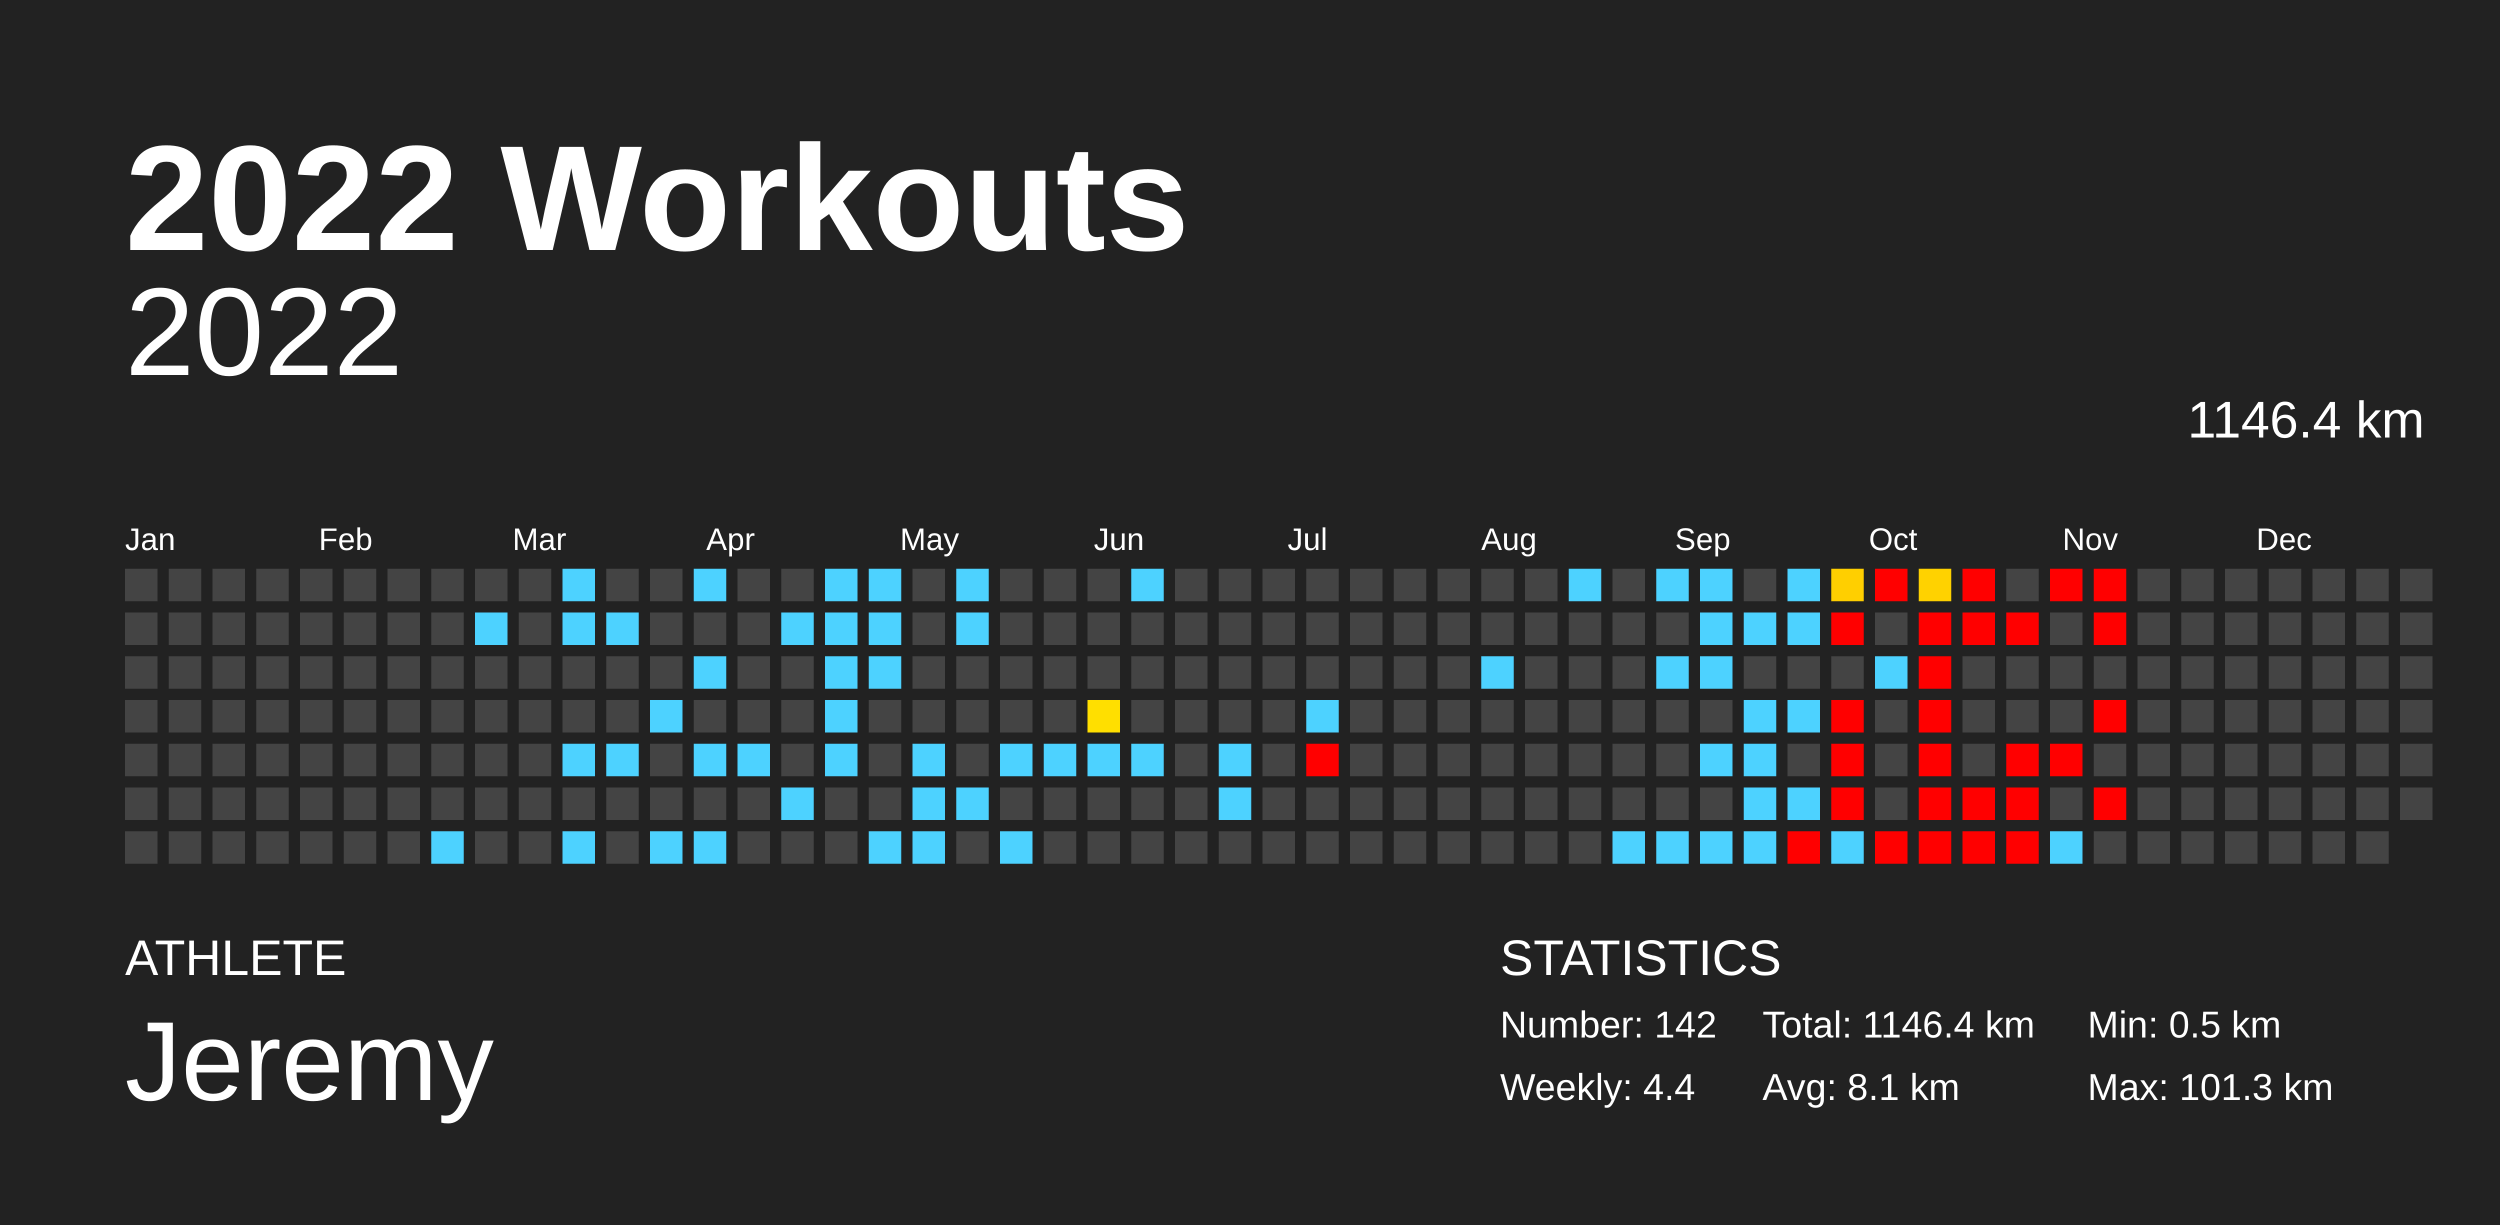
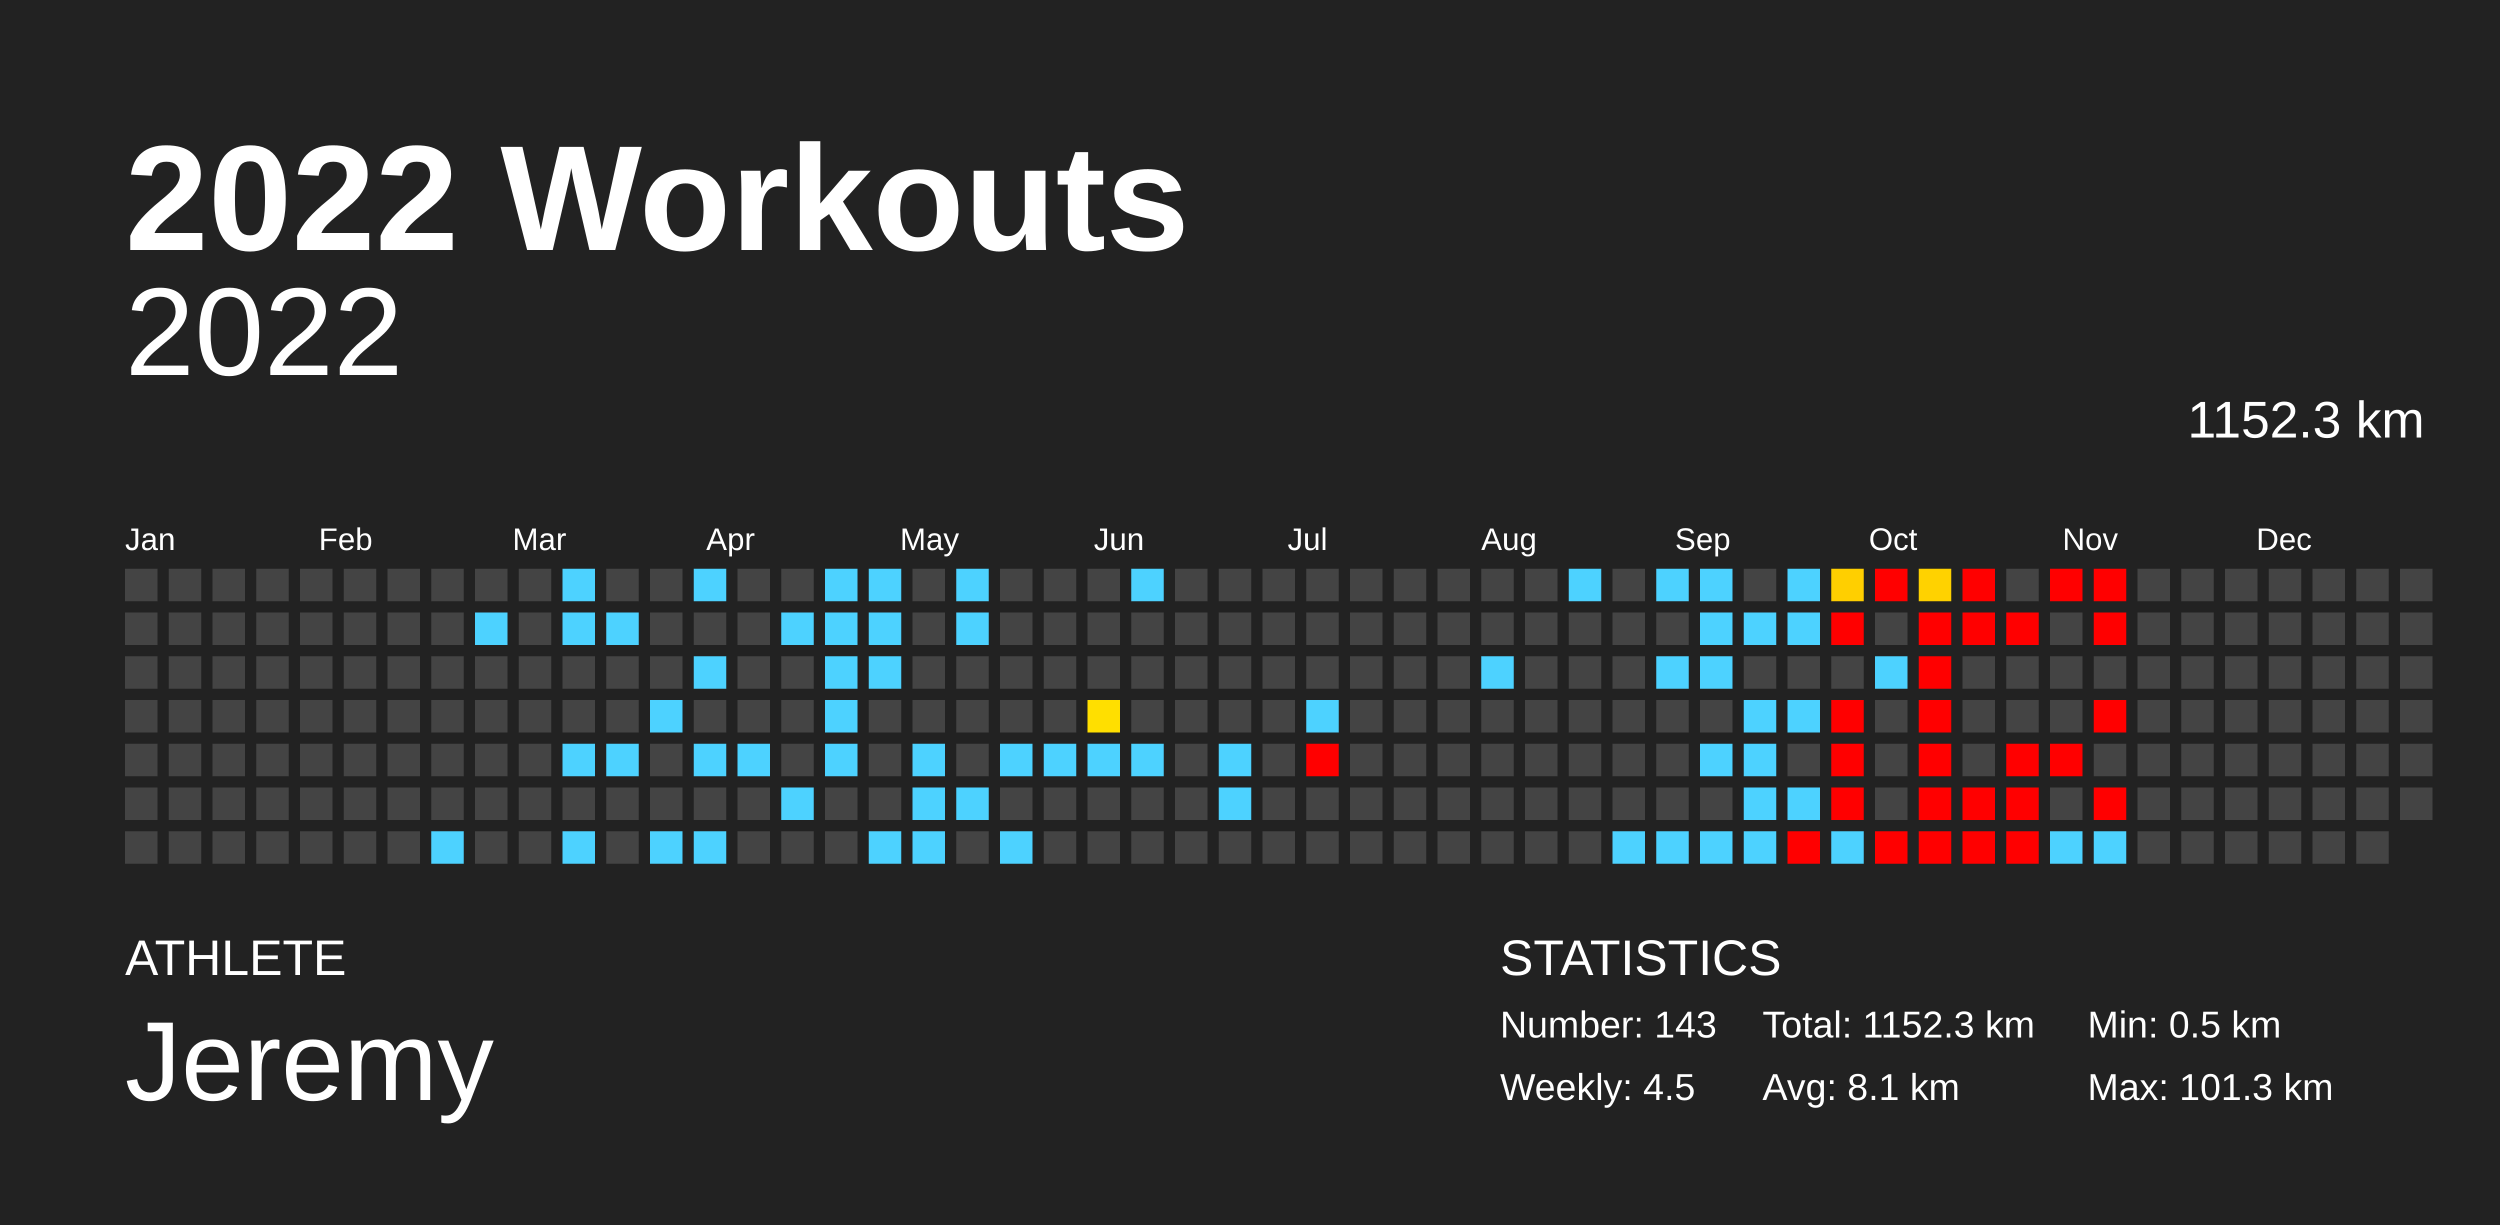
<svg xmlns="http://www.w3.org/2000/svg" baseProfile="full" height="98mm" version="1.1" viewBox="0,0,200,98" width="200mm">
  <defs />
  <rect fill="#222222" height="98" width="200" x="0" y="0" />
  <text fill="#FFFFFF" style="font-size:12px; font-family:Arial; font-weight:bold;" x="10" y="20">2022 Workouts</text>
  <text fill="#FFFFFF" style="font-size:4px; font-family:Arial" x="10" y="78">ATHLETE</text>
  <text fill="#FFFFFF" style="font-size:9px; font-family:Arial" x="10" y="88">Jeremy</text>
  <text fill="#FFFFFF" style="font-size:4px; font-family:Arial" x="120" y="78">STATISTICS</text>
-   <text fill="#FFFFFF" style="font-size:3px; font-family:Arial" x="120" y="83">Number: 142</text>
-   <text fill="#FFFFFF" style="font-size:3px; font-family:Arial" x="120" y="88">Weekly: 4.4</text>
-   <text fill="#FFFFFF" style="font-size:3px; font-family:Arial" x="141" y="83">Total: 1146.4 km</text>
+   <text fill="#FFFFFF" style="font-size:3px; font-family:Arial" x="120" y="83">Number: 143</text>
+   <text fill="#FFFFFF" style="font-size:3px; font-family:Arial" x="120" y="88">Weekly: 4.5</text>
+   <text fill="#FFFFFF" style="font-size:3px; font-family:Arial" x="141" y="83">Total: 1152.3 km</text>
  <text fill="#FFFFFF" style="font-size:3px; font-family:Arial" x="141" y="88">Avg: 8.1 km</text>
  <text fill="#FFFFFF" style="font-size:3px; font-family:Arial" x="167" y="83">Min: 0.5 km</text>
  <text fill="#FFFFFF" style="font-size:3px; font-family:Arial" x="167" y="88">Max: 101.3 km</text>
  <text alignment-baseline="hanging" fill="#FFFFFF" style="font-size:10.0px; font-family:Arial;" x="10" y="30">2022</text>
-   <text alignment-baseline="hanging" fill="#FFFFFF" style="font-size:4.125px; font-family:Arial;" x="175" y="35">1146.4 km</text>
+   <text alignment-baseline="hanging" fill="#FFFFFF" style="font-size:4.125px; font-family:Arial;" x="175" y="35">1152.3 km</text>
  <text fill="#FFFFFF" style="font-size:2.5px; font-family:Arial" x="10.0" y="44">Jan</text>
  <text fill="#FFFFFF" style="font-size:2.5px; font-family:Arial" x="25.5" y="44">Feb</text>
  <text fill="#FFFFFF" style="font-size:2.5px; font-family:Arial" x="41.0" y="44">Mar</text>
  <text fill="#FFFFFF" style="font-size:2.5px; font-family:Arial" x="56.5" y="44">Apr</text>
  <text fill="#FFFFFF" style="font-size:2.5px; font-family:Arial" x="72.0" y="44">May</text>
  <text fill="#FFFFFF" style="font-size:2.5px; font-family:Arial" x="87.5" y="44">Jun</text>
  <text fill="#FFFFFF" style="font-size:2.5px; font-family:Arial" x="103.0" y="44">Jul</text>
  <text fill="#FFFFFF" style="font-size:2.5px; font-family:Arial" x="118.5" y="44">Aug</text>
  <text fill="#FFFFFF" style="font-size:2.5px; font-family:Arial" x="134.0" y="44">Sep</text>
  <text fill="#FFFFFF" style="font-size:2.5px; font-family:Arial" x="149.5" y="44">Oct</text>
  <text fill="#FFFFFF" style="font-size:2.5px; font-family:Arial" x="165.0" y="44">Nov</text>
  <text fill="#FFFFFF" style="font-size:2.5px; font-family:Arial" x="180.5" y="44">Dec</text>
  <rect fill="#444444" height="2.6" width="2.6" x="10.0" y="45.5" />
  <rect fill="#444444" height="2.6" width="2.6" x="10.0" y="49.0" />
  <rect fill="#444444" height="2.6" width="2.6" x="10.0" y="52.5" />
  <rect fill="#444444" height="2.6" width="2.6" x="10.0" y="56.0" />
  <rect fill="#444444" height="2.6" width="2.6" x="10.0" y="59.5" />
  <rect fill="#444444" height="2.6" width="2.6" x="10.0" y="63.0" />
  <rect fill="#444444" height="2.6" width="2.6" x="10.0" y="66.5" />
  <rect fill="#444444" height="2.6" width="2.6" x="13.5" y="45.5" />
  <rect fill="#444444" height="2.6" width="2.6" x="13.5" y="49.0" />
  <rect fill="#444444" height="2.6" width="2.6" x="13.5" y="52.5" />
  <rect fill="#444444" height="2.6" width="2.6" x="13.5" y="56.0" />
  <rect fill="#444444" height="2.6" width="2.6" x="13.5" y="59.5" />
  <rect fill="#444444" height="2.6" width="2.6" x="13.5" y="63.0" />
  <rect fill="#444444" height="2.6" width="2.6" x="13.5" y="66.5" />
  <rect fill="#444444" height="2.6" width="2.6" x="17.0" y="45.5" />
  <rect fill="#444444" height="2.6" width="2.6" x="17.0" y="49.0" />
  <rect fill="#444444" height="2.6" width="2.6" x="17.0" y="52.5" />
  <rect fill="#444444" height="2.6" width="2.6" x="17.0" y="56.0" />
  <rect fill="#444444" height="2.6" width="2.6" x="17.0" y="59.5" />
  <rect fill="#444444" height="2.6" width="2.6" x="17.0" y="63.0" />
  <rect fill="#444444" height="2.6" width="2.6" x="17.0" y="66.5" />
  <rect fill="#444444" height="2.6" width="2.6" x="20.5" y="45.5" />
  <rect fill="#444444" height="2.6" width="2.6" x="20.5" y="49.0" />
  <rect fill="#444444" height="2.6" width="2.6" x="20.5" y="52.5" />
  <rect fill="#444444" height="2.6" width="2.6" x="20.5" y="56.0" />
  <rect fill="#444444" height="2.6" width="2.6" x="20.5" y="59.5" />
  <rect fill="#444444" height="2.6" width="2.6" x="20.5" y="63.0" />
  <rect fill="#444444" height="2.6" width="2.6" x="20.5" y="66.5" />
  <rect fill="#444444" height="2.6" width="2.6" x="24.0" y="45.5" />
  <rect fill="#444444" height="2.6" width="2.6" x="24.0" y="49.0" />
  <rect fill="#444444" height="2.6" width="2.6" x="24.0" y="52.5" />
  <rect fill="#444444" height="2.6" width="2.6" x="24.0" y="56.0" />
  <rect fill="#444444" height="2.6" width="2.6" x="24.0" y="59.5" />
  <rect fill="#444444" height="2.6" width="2.6" x="24.0" y="63.0" />
  <rect fill="#444444" height="2.6" width="2.6" x="24.0" y="66.5" />
  <rect fill="#444444" height="2.6" width="2.6" x="27.5" y="45.5" />
  <rect fill="#444444" height="2.6" width="2.6" x="27.5" y="49.0" />
  <rect fill="#444444" height="2.6" width="2.6" x="27.5" y="52.5" />
  <rect fill="#444444" height="2.6" width="2.6" x="27.5" y="56.0" />
  <rect fill="#444444" height="2.6" width="2.6" x="27.5" y="59.5" />
  <rect fill="#444444" height="2.6" width="2.6" x="27.5" y="63.0" />
  <rect fill="#444444" height="2.6" width="2.6" x="27.5" y="66.5" />
  <rect fill="#444444" height="2.6" width="2.6" x="31.0" y="45.5" />
  <rect fill="#444444" height="2.6" width="2.6" x="31.0" y="49.0" />
  <rect fill="#444444" height="2.6" width="2.6" x="31.0" y="52.5" />
  <rect fill="#444444" height="2.6" width="2.6" x="31.0" y="56.0" />
  <rect fill="#444444" height="2.6" width="2.6" x="31.0" y="59.5" />
  <rect fill="#444444" height="2.6" width="2.6" x="31.0" y="63.0" />
  <rect fill="#444444" height="2.6" width="2.6" x="31.0" y="66.5" />
  <rect fill="#444444" height="2.6" width="2.6" x="34.5" y="45.5" />
  <rect fill="#444444" height="2.6" width="2.6" x="34.5" y="49.0" />
  <rect fill="#444444" height="2.6" width="2.6" x="34.5" y="52.5" />
  <rect fill="#444444" height="2.6" width="2.6" x="34.5" y="56.0" />
  <rect fill="#444444" height="2.6" width="2.6" x="34.5" y="59.5" />
  <rect fill="#444444" height="2.6" width="2.6" x="34.5" y="63.0" />
  <rect fill="#4dd2ff" height="2.6" width="2.6" x="34.5" y="66.5" />
  <rect fill="#444444" height="2.6" width="2.6" x="38.0" y="45.5" />
  <rect fill="#4dd2ff" height="2.6" width="2.6" x="38.0" y="49.0" />
  <rect fill="#444444" height="2.6" width="2.6" x="38.0" y="52.5" />
  <rect fill="#444444" height="2.6" width="2.6" x="38.0" y="56.0" />
  <rect fill="#444444" height="2.6" width="2.6" x="38.0" y="59.5" />
  <rect fill="#444444" height="2.6" width="2.6" x="38.0" y="63.0" />
  <rect fill="#444444" height="2.6" width="2.6" x="38.0" y="66.5" />
  <rect fill="#444444" height="2.6" width="2.6" x="41.5" y="45.5" />
  <rect fill="#444444" height="2.6" width="2.6" x="41.5" y="49.0" />
  <rect fill="#444444" height="2.6" width="2.6" x="41.5" y="52.5" />
  <rect fill="#444444" height="2.6" width="2.6" x="41.5" y="56.0" />
  <rect fill="#444444" height="2.6" width="2.6" x="41.5" y="59.5" />
  <rect fill="#444444" height="2.6" width="2.6" x="41.5" y="63.0" />
  <rect fill="#444444" height="2.6" width="2.6" x="41.5" y="66.5" />
  <rect fill="#4dd2ff" height="2.6" width="2.6" x="45.0" y="45.5" />
  <rect fill="#4dd2ff" height="2.6" width="2.6" x="45.0" y="49.0" />
  <rect fill="#444444" height="2.6" width="2.6" x="45.0" y="52.5" />
  <rect fill="#444444" height="2.6" width="2.6" x="45.0" y="56.0" />
  <rect fill="#4dd2ff" height="2.6" width="2.6" x="45.0" y="59.5" />
  <rect fill="#444444" height="2.6" width="2.6" x="45.0" y="63.0" />
  <rect fill="#4dd2ff" height="2.6" width="2.6" x="45.0" y="66.5" />
  <rect fill="#444444" height="2.6" width="2.6" x="48.5" y="45.5" />
  <rect fill="#4dd2ff" height="2.6" width="2.6" x="48.5" y="49.0" />
  <rect fill="#444444" height="2.6" width="2.6" x="48.5" y="52.5" />
  <rect fill="#444444" height="2.6" width="2.6" x="48.5" y="56.0" />
  <rect fill="#4dd2ff" height="2.6" width="2.6" x="48.5" y="59.5" />
  <rect fill="#444444" height="2.6" width="2.6" x="48.5" y="63.0" />
  <rect fill="#444444" height="2.6" width="2.6" x="48.5" y="66.5" />
  <rect fill="#444444" height="2.6" width="2.6" x="52.0" y="45.5" />
  <rect fill="#444444" height="2.6" width="2.6" x="52.0" y="49.0" />
  <rect fill="#444444" height="2.6" width="2.6" x="52.0" y="52.5" />
  <rect fill="#4dd2ff" height="2.6" width="2.6" x="52.0" y="56.0" />
  <rect fill="#444444" height="2.6" width="2.6" x="52.0" y="59.5" />
  <rect fill="#444444" height="2.6" width="2.6" x="52.0" y="63.0" />
  <rect fill="#4dd2ff" height="2.6" width="2.6" x="52.0" y="66.5" />
  <rect fill="#4dd2ff" height="2.6" width="2.6" x="55.5" y="45.5" />
  <rect fill="#444444" height="2.6" width="2.6" x="55.5" y="49.0" />
  <rect fill="#4dd2ff" height="2.6" width="2.6" x="55.5" y="52.5" />
  <rect fill="#444444" height="2.6" width="2.6" x="55.5" y="56.0" />
  <rect fill="#4dd2ff" height="2.6" width="2.6" x="55.5" y="59.5" />
  <rect fill="#444444" height="2.6" width="2.6" x="55.5" y="63.0" />
  <rect fill="#4dd2ff" height="2.6" width="2.6" x="55.5" y="66.5" />
  <rect fill="#444444" height="2.6" width="2.6" x="59.0" y="45.5" />
  <rect fill="#444444" height="2.6" width="2.6" x="59.0" y="49.0" />
  <rect fill="#444444" height="2.6" width="2.6" x="59.0" y="52.5" />
  <rect fill="#444444" height="2.6" width="2.6" x="59.0" y="56.0" />
  <rect fill="#4dd2ff" height="2.6" width="2.6" x="59.0" y="59.5" />
  <rect fill="#444444" height="2.6" width="2.6" x="59.0" y="63.0" />
  <rect fill="#444444" height="2.6" width="2.6" x="59.0" y="66.5" />
  <rect fill="#444444" height="2.6" width="2.6" x="62.5" y="45.5" />
  <rect fill="#4dd2ff" height="2.6" width="2.6" x="62.5" y="49.0" />
  <rect fill="#444444" height="2.6" width="2.6" x="62.5" y="52.5" />
  <rect fill="#444444" height="2.6" width="2.6" x="62.5" y="56.0" />
  <rect fill="#444444" height="2.6" width="2.6" x="62.5" y="59.5" />
  <rect fill="#4dd2ff" height="2.6" width="2.6" x="62.5" y="63.0" />
  <rect fill="#444444" height="2.6" width="2.6" x="62.5" y="66.5" />
  <rect fill="#4dd2ff" height="2.6" width="2.6" x="66.0" y="45.5" />
  <rect fill="#4dd2ff" height="2.6" width="2.6" x="66.0" y="49.0" />
  <rect fill="#4dd2ff" height="2.6" width="2.6" x="66.0" y="52.5" />
  <rect fill="#4dd2ff" height="2.6" width="2.6" x="66.0" y="56.0" />
  <rect fill="#4dd2ff" height="2.6" width="2.6" x="66.0" y="59.5" />
  <rect fill="#444444" height="2.6" width="2.6" x="66.0" y="63.0" />
  <rect fill="#444444" height="2.6" width="2.6" x="66.0" y="66.5" />
  <rect fill="#4dd2ff" height="2.6" width="2.6" x="69.5" y="45.5" />
  <rect fill="#4dd2ff" height="2.6" width="2.6" x="69.5" y="49.0" />
  <rect fill="#4dd2ff" height="2.6" width="2.6" x="69.5" y="52.5" />
  <rect fill="#444444" height="2.6" width="2.6" x="69.5" y="56.0" />
  <rect fill="#444444" height="2.6" width="2.6" x="69.5" y="59.5" />
  <rect fill="#444444" height="2.6" width="2.6" x="69.5" y="63.0" />
  <rect fill="#4dd2ff" height="2.6" width="2.6" x="69.5" y="66.5" />
  <rect fill="#444444" height="2.6" width="2.6" x="73.0" y="45.5" />
  <rect fill="#444444" height="2.6" width="2.6" x="73.0" y="49.0" />
  <rect fill="#444444" height="2.6" width="2.6" x="73.0" y="52.5" />
  <rect fill="#444444" height="2.6" width="2.6" x="73.0" y="56.0" />
  <rect fill="#4dd2ff" height="2.6" width="2.6" x="73.0" y="59.5" />
  <rect fill="#4dd2ff" height="2.6" width="2.6" x="73.0" y="63.0" />
  <rect fill="#4dd2ff" height="2.6" width="2.6" x="73.0" y="66.5" />
  <rect fill="#4dd2ff" height="2.6" width="2.6" x="76.5" y="45.5" />
  <rect fill="#4dd2ff" height="2.6" width="2.6" x="76.5" y="49.0" />
  <rect fill="#444444" height="2.6" width="2.6" x="76.5" y="52.5" />
  <rect fill="#444444" height="2.6" width="2.6" x="76.5" y="56.0" />
  <rect fill="#444444" height="2.6" width="2.6" x="76.5" y="59.5" />
  <rect fill="#4dd2ff" height="2.6" width="2.6" x="76.5" y="63.0" />
  <rect fill="#444444" height="2.6" width="2.6" x="76.5" y="66.5" />
  <rect fill="#444444" height="2.6" width="2.6" x="80.0" y="45.5" />
  <rect fill="#444444" height="2.6" width="2.6" x="80.0" y="49.0" />
  <rect fill="#444444" height="2.6" width="2.6" x="80.0" y="52.5" />
  <rect fill="#444444" height="2.6" width="2.6" x="80.0" y="56.0" />
  <rect fill="#4dd2ff" height="2.6" width="2.6" x="80.0" y="59.5" />
  <rect fill="#444444" height="2.6" width="2.6" x="80.0" y="63.0" />
  <rect fill="#4dd2ff" height="2.6" width="2.6" x="80.0" y="66.5" />
  <rect fill="#444444" height="2.6" width="2.6" x="83.5" y="45.5" />
  <rect fill="#444444" height="2.6" width="2.6" x="83.5" y="49.0" />
  <rect fill="#444444" height="2.6" width="2.6" x="83.5" y="52.5" />
  <rect fill="#444444" height="2.6" width="2.6" x="83.5" y="56.0" />
  <rect fill="#4dd2ff" height="2.6" width="2.6" x="83.5" y="59.5" />
  <rect fill="#444444" height="2.6" width="2.6" x="83.5" y="63.0" />
  <rect fill="#444444" height="2.6" width="2.6" x="83.5" y="66.5" />
  <rect fill="#444444" height="2.6" width="2.6" x="87.0" y="45.5" />
  <rect fill="#444444" height="2.6" width="2.6" x="87.0" y="49.0" />
  <rect fill="#444444" height="2.6" width="2.6" x="87.0" y="52.5" />
  <rect fill="#ffdf00" height="2.6" width="2.6" x="87.0" y="56.0" />
  <rect fill="#4dd2ff" height="2.6" width="2.6" x="87.0" y="59.5" />
  <rect fill="#444444" height="2.6" width="2.6" x="87.0" y="63.0" />
  <rect fill="#444444" height="2.6" width="2.6" x="87.0" y="66.5" />
  <rect fill="#4dd2ff" height="2.6" width="2.6" x="90.5" y="45.5" />
  <rect fill="#444444" height="2.6" width="2.6" x="90.5" y="49.0" />
  <rect fill="#444444" height="2.6" width="2.6" x="90.5" y="52.5" />
  <rect fill="#444444" height="2.6" width="2.6" x="90.5" y="56.0" />
  <rect fill="#4dd2ff" height="2.6" width="2.6" x="90.5" y="59.5" />
  <rect fill="#444444" height="2.6" width="2.6" x="90.5" y="63.0" />
  <rect fill="#444444" height="2.6" width="2.6" x="90.5" y="66.5" />
  <rect fill="#444444" height="2.6" width="2.6" x="94.0" y="45.5" />
  <rect fill="#444444" height="2.6" width="2.6" x="94.0" y="49.0" />
  <rect fill="#444444" height="2.6" width="2.6" x="94.0" y="52.5" />
  <rect fill="#444444" height="2.6" width="2.6" x="94.0" y="56.0" />
  <rect fill="#444444" height="2.6" width="2.6" x="94.0" y="59.5" />
  <rect fill="#444444" height="2.6" width="2.6" x="94.0" y="63.0" />
  <rect fill="#444444" height="2.6" width="2.6" x="94.0" y="66.5" />
  <rect fill="#444444" height="2.6" width="2.6" x="97.5" y="45.5" />
  <rect fill="#444444" height="2.6" width="2.6" x="97.5" y="49.0" />
  <rect fill="#444444" height="2.6" width="2.6" x="97.5" y="52.5" />
  <rect fill="#444444" height="2.6" width="2.6" x="97.5" y="56.0" />
  <rect fill="#4dd2ff" height="2.6" width="2.6" x="97.5" y="59.5" />
  <rect fill="#4dd2ff" height="2.6" width="2.6" x="97.5" y="63.0" />
  <rect fill="#444444" height="2.6" width="2.6" x="97.5" y="66.5" />
  <rect fill="#444444" height="2.6" width="2.6" x="101.0" y="45.5" />
  <rect fill="#444444" height="2.6" width="2.6" x="101.0" y="49.0" />
  <rect fill="#444444" height="2.6" width="2.6" x="101.0" y="52.5" />
  <rect fill="#444444" height="2.6" width="2.6" x="101.0" y="56.0" />
  <rect fill="#444444" height="2.6" width="2.6" x="101.0" y="59.5" />
  <rect fill="#444444" height="2.6" width="2.6" x="101.0" y="63.0" />
  <rect fill="#444444" height="2.6" width="2.6" x="101.0" y="66.5" />
  <rect fill="#444444" height="2.6" width="2.6" x="104.5" y="45.5" />
  <rect fill="#444444" height="2.6" width="2.6" x="104.5" y="49.0" />
  <rect fill="#444444" height="2.6" width="2.6" x="104.5" y="52.5" />
  <rect fill="#4dd2ff" height="2.6" width="2.6" x="104.5" y="56.0" />
  <rect fill="red" height="2.6" width="2.6" x="104.5" y="59.5" />
  <rect fill="#444444" height="2.6" width="2.6" x="104.5" y="63.0" />
  <rect fill="#444444" height="2.6" width="2.6" x="104.5" y="66.5" />
  <rect fill="#444444" height="2.6" width="2.6" x="108.0" y="45.5" />
  <rect fill="#444444" height="2.6" width="2.6" x="108.0" y="49.0" />
  <rect fill="#444444" height="2.6" width="2.6" x="108.0" y="52.5" />
  <rect fill="#444444" height="2.6" width="2.6" x="108.0" y="56.0" />
  <rect fill="#444444" height="2.6" width="2.6" x="108.0" y="59.5" />
  <rect fill="#444444" height="2.6" width="2.6" x="108.0" y="63.0" />
  <rect fill="#444444" height="2.6" width="2.6" x="108.0" y="66.5" />
  <rect fill="#444444" height="2.6" width="2.6" x="111.5" y="45.5" />
  <rect fill="#444444" height="2.6" width="2.6" x="111.5" y="49.0" />
  <rect fill="#444444" height="2.6" width="2.6" x="111.5" y="52.5" />
  <rect fill="#444444" height="2.6" width="2.6" x="111.5" y="56.0" />
  <rect fill="#444444" height="2.6" width="2.6" x="111.5" y="59.5" />
  <rect fill="#444444" height="2.6" width="2.6" x="111.5" y="63.0" />
  <rect fill="#444444" height="2.6" width="2.6" x="111.5" y="66.5" />
  <rect fill="#444444" height="2.6" width="2.6" x="115.0" y="45.5" />
  <rect fill="#444444" height="2.6" width="2.6" x="115.0" y="49.0" />
  <rect fill="#444444" height="2.6" width="2.6" x="115.0" y="52.5" />
  <rect fill="#444444" height="2.6" width="2.6" x="115.0" y="56.0" />
  <rect fill="#444444" height="2.6" width="2.6" x="115.0" y="59.5" />
  <rect fill="#444444" height="2.6" width="2.6" x="115.0" y="63.0" />
  <rect fill="#444444" height="2.6" width="2.6" x="115.0" y="66.5" />
  <rect fill="#444444" height="2.6" width="2.6" x="118.5" y="45.5" />
  <rect fill="#444444" height="2.6" width="2.6" x="118.5" y="49.0" />
  <rect fill="#4dd2ff" height="2.6" width="2.6" x="118.5" y="52.5" />
  <rect fill="#444444" height="2.6" width="2.6" x="118.5" y="56.0" />
  <rect fill="#444444" height="2.6" width="2.6" x="118.5" y="59.5" />
  <rect fill="#444444" height="2.6" width="2.6" x="118.5" y="63.0" />
  <rect fill="#444444" height="2.6" width="2.6" x="118.5" y="66.5" />
  <rect fill="#444444" height="2.6" width="2.6" x="122.0" y="45.5" />
  <rect fill="#444444" height="2.6" width="2.6" x="122.0" y="49.0" />
  <rect fill="#444444" height="2.6" width="2.6" x="122.0" y="52.5" />
  <rect fill="#444444" height="2.6" width="2.6" x="122.0" y="56.0" />
  <rect fill="#444444" height="2.6" width="2.6" x="122.0" y="59.5" />
  <rect fill="#444444" height="2.6" width="2.6" x="122.0" y="63.0" />
  <rect fill="#444444" height="2.6" width="2.6" x="122.0" y="66.5" />
  <rect fill="#4dd2ff" height="2.6" width="2.6" x="125.5" y="45.5" />
  <rect fill="#444444" height="2.6" width="2.6" x="125.5" y="49.0" />
  <rect fill="#444444" height="2.6" width="2.6" x="125.5" y="52.5" />
  <rect fill="#444444" height="2.6" width="2.6" x="125.5" y="56.0" />
  <rect fill="#444444" height="2.6" width="2.6" x="125.5" y="59.5" />
  <rect fill="#444444" height="2.6" width="2.6" x="125.5" y="63.0" />
  <rect fill="#444444" height="2.6" width="2.6" x="125.5" y="66.5" />
  <rect fill="#444444" height="2.6" width="2.6" x="129.0" y="45.5" />
  <rect fill="#444444" height="2.6" width="2.6" x="129.0" y="49.0" />
  <rect fill="#444444" height="2.6" width="2.6" x="129.0" y="52.5" />
  <rect fill="#444444" height="2.6" width="2.6" x="129.0" y="56.0" />
  <rect fill="#444444" height="2.6" width="2.6" x="129.0" y="59.5" />
  <rect fill="#444444" height="2.6" width="2.6" x="129.0" y="63.0" />
  <rect fill="#4dd2ff" height="2.6" width="2.6" x="129.0" y="66.5" />
  <rect fill="#4dd2ff" height="2.6" width="2.6" x="132.5" y="45.5" />
  <rect fill="#444444" height="2.6" width="2.6" x="132.5" y="49.0" />
  <rect fill="#4dd2ff" height="2.6" width="2.6" x="132.5" y="52.5" />
  <rect fill="#444444" height="2.6" width="2.6" x="132.5" y="56.0" />
  <rect fill="#444444" height="2.6" width="2.6" x="132.5" y="59.5" />
  <rect fill="#444444" height="2.6" width="2.6" x="132.5" y="63.0" />
  <rect fill="#4dd2ff" height="2.6" width="2.6" x="132.5" y="66.5" />
  <rect fill="#4dd2ff" height="2.6" width="2.6" x="136.0" y="45.5" />
  <rect fill="#4dd2ff" height="2.6" width="2.6" x="136.0" y="49.0" />
  <rect fill="#4dd2ff" height="2.6" width="2.6" x="136.0" y="52.5" />
  <rect fill="#444444" height="2.6" width="2.6" x="136.0" y="56.0" />
  <rect fill="#4dd2ff" height="2.6" width="2.6" x="136.0" y="59.5" />
  <rect fill="#444444" height="2.6" width="2.6" x="136.0" y="63.0" />
  <rect fill="#4dd2ff" height="2.6" width="2.6" x="136.0" y="66.5" />
  <rect fill="#444444" height="2.6" width="2.6" x="139.5" y="45.5" />
  <rect fill="#4dd2ff" height="2.6" width="2.6" x="139.5" y="49.0" />
  <rect fill="#444444" height="2.6" width="2.6" x="139.5" y="52.5" />
  <rect fill="#4dd2ff" height="2.6" width="2.6" x="139.5" y="56.0" />
  <rect fill="#4dd2ff" height="2.6" width="2.6" x="139.5" y="59.5" />
  <rect fill="#4dd2ff" height="2.6" width="2.6" x="139.5" y="63.0" />
  <rect fill="#4dd2ff" height="2.6" width="2.6" x="139.5" y="66.5" />
  <rect fill="#4dd2ff" height="2.6" width="2.6" x="143.0" y="45.5" />
  <rect fill="#4dd2ff" height="2.6" width="2.6" x="143.0" y="49.0" />
  <rect fill="#444444" height="2.6" width="2.6" x="143.0" y="52.5" />
  <rect fill="#4dd2ff" height="2.6" width="2.6" x="143.0" y="56.0" />
  <rect fill="#444444" height="2.6" width="2.6" x="143.0" y="59.5" />
  <rect fill="#4dd2ff" height="2.6" width="2.6" x="143.0" y="63.0" />
  <rect fill="red" height="2.6" width="2.6" x="143.0" y="66.5" />
  <rect fill="#ffcf00" height="2.6" width="2.6" x="146.5" y="45.5" />
  <rect fill="red" height="2.6" width="2.6" x="146.5" y="49.0" />
  <rect fill="#444444" height="2.6" width="2.6" x="146.5" y="52.5" />
  <rect fill="red" height="2.6" width="2.6" x="146.5" y="56.0" />
  <rect fill="red" height="2.6" width="2.6" x="146.5" y="59.5" />
  <rect fill="red" height="2.6" width="2.6" x="146.5" y="63.0" />
  <rect fill="#4dd2ff" height="2.6" width="2.6" x="146.5" y="66.5" />
  <rect fill="red" height="2.6" width="2.6" x="150.0" y="45.5" />
  <rect fill="#444444" height="2.6" width="2.6" x="150.0" y="49.0" />
  <rect fill="#4dd2ff" height="2.6" width="2.6" x="150.0" y="52.5" />
  <rect fill="#444444" height="2.6" width="2.6" x="150.0" y="56.0" />
  <rect fill="#444444" height="2.6" width="2.6" x="150.0" y="59.5" />
  <rect fill="#444444" height="2.6" width="2.6" x="150.0" y="63.0" />
  <rect fill="red" height="2.6" width="2.6" x="150.0" y="66.5" />
  <rect fill="#ffd200" height="2.6" width="2.6" x="153.5" y="45.5" />
  <rect fill="red" height="2.6" width="2.6" x="153.5" y="49.0" />
  <rect fill="red" height="2.6" width="2.6" x="153.5" y="52.5" />
  <rect fill="red" height="2.6" width="2.6" x="153.5" y="56.0" />
  <rect fill="red" height="2.6" width="2.6" x="153.5" y="59.5" />
  <rect fill="red" height="2.6" width="2.6" x="153.5" y="63.0" />
  <rect fill="red" height="2.6" width="2.6" x="153.5" y="66.5" />
  <rect fill="red" height="2.6" width="2.6" x="157.0" y="45.5" />
  <rect fill="red" height="2.6" width="2.6" x="157.0" y="49.0" />
  <rect fill="#444444" height="2.6" width="2.6" x="157.0" y="52.5" />
  <rect fill="#444444" height="2.6" width="2.6" x="157.0" y="56.0" />
  <rect fill="#444444" height="2.6" width="2.6" x="157.0" y="59.5" />
  <rect fill="red" height="2.6" width="2.6" x="157.0" y="63.0" />
  <rect fill="red" height="2.6" width="2.6" x="157.0" y="66.5" />
  <rect fill="#444444" height="2.6" width="2.6" x="160.5" y="45.5" />
  <rect fill="red" height="2.6" width="2.6" x="160.5" y="49.0" />
  <rect fill="#444444" height="2.6" width="2.6" x="160.5" y="52.5" />
  <rect fill="#444444" height="2.6" width="2.6" x="160.5" y="56.0" />
  <rect fill="red" height="2.6" width="2.6" x="160.5" y="59.5" />
  <rect fill="red" height="2.6" width="2.6" x="160.5" y="63.0" />
  <rect fill="red" height="2.6" width="2.6" x="160.5" y="66.5" />
  <rect fill="red" height="2.6" width="2.6" x="164.0" y="45.5" />
  <rect fill="#444444" height="2.6" width="2.6" x="164.0" y="49.0" />
  <rect fill="#444444" height="2.6" width="2.6" x="164.0" y="52.5" />
  <rect fill="#444444" height="2.6" width="2.6" x="164.0" y="56.0" />
  <rect fill="red" height="2.6" width="2.6" x="164.0" y="59.5" />
  <rect fill="#444444" height="2.6" width="2.6" x="164.0" y="63.0" />
  <rect fill="#4dd2ff" height="2.6" width="2.6" x="164.0" y="66.5" />
  <rect fill="red" height="2.6" width="2.6" x="167.5" y="45.5" />
  <rect fill="red" height="2.6" width="2.6" x="167.5" y="49.0" />
  <rect fill="#444444" height="2.6" width="2.6" x="167.5" y="52.5" />
  <rect fill="red" height="2.6" width="2.6" x="167.5" y="56.0" />
  <rect fill="#444444" height="2.6" width="2.6" x="167.5" y="59.5" />
  <rect fill="red" height="2.6" width="2.6" x="167.5" y="63.0" />
-   <rect fill="#444444" height="2.6" width="2.6" x="167.5" y="66.5" />
+   <rect fill="#4dd2ff" height="2.6" width="2.6" x="167.5" y="66.5" />
  <rect fill="#444444" height="2.6" width="2.6" x="171.0" y="45.5" />
  <rect fill="#444444" height="2.6" width="2.6" x="171.0" y="49.0" />
  <rect fill="#444444" height="2.6" width="2.6" x="171.0" y="52.5" />
  <rect fill="#444444" height="2.6" width="2.6" x="171.0" y="56.0" />
  <rect fill="#444444" height="2.6" width="2.6" x="171.0" y="59.5" />
  <rect fill="#444444" height="2.6" width="2.6" x="171.0" y="63.0" />
  <rect fill="#444444" height="2.6" width="2.6" x="171.0" y="66.5" />
  <rect fill="#444444" height="2.6" width="2.6" x="174.5" y="45.5" />
  <rect fill="#444444" height="2.6" width="2.6" x="174.5" y="49.0" />
  <rect fill="#444444" height="2.6" width="2.6" x="174.5" y="52.5" />
  <rect fill="#444444" height="2.6" width="2.6" x="174.5" y="56.0" />
  <rect fill="#444444" height="2.6" width="2.6" x="174.5" y="59.5" />
  <rect fill="#444444" height="2.6" width="2.6" x="174.5" y="63.0" />
  <rect fill="#444444" height="2.6" width="2.6" x="174.5" y="66.5" />
  <rect fill="#444444" height="2.6" width="2.6" x="178.0" y="45.5" />
  <rect fill="#444444" height="2.6" width="2.6" x="178.0" y="49.0" />
  <rect fill="#444444" height="2.6" width="2.6" x="178.0" y="52.5" />
  <rect fill="#444444" height="2.6" width="2.6" x="178.0" y="56.0" />
  <rect fill="#444444" height="2.6" width="2.6" x="178.0" y="59.5" />
  <rect fill="#444444" height="2.6" width="2.6" x="178.0" y="63.0" />
  <rect fill="#444444" height="2.6" width="2.6" x="178.0" y="66.5" />
  <rect fill="#444444" height="2.6" width="2.6" x="181.5" y="45.5" />
  <rect fill="#444444" height="2.6" width="2.6" x="181.5" y="49.0" />
  <rect fill="#444444" height="2.6" width="2.6" x="181.5" y="52.5" />
  <rect fill="#444444" height="2.6" width="2.6" x="181.5" y="56.0" />
  <rect fill="#444444" height="2.6" width="2.6" x="181.5" y="59.5" />
  <rect fill="#444444" height="2.6" width="2.6" x="181.5" y="63.0" />
  <rect fill="#444444" height="2.6" width="2.6" x="181.5" y="66.5" />
  <rect fill="#444444" height="2.6" width="2.6" x="185.0" y="45.5" />
  <rect fill="#444444" height="2.6" width="2.6" x="185.0" y="49.0" />
  <rect fill="#444444" height="2.6" width="2.6" x="185.0" y="52.5" />
  <rect fill="#444444" height="2.6" width="2.6" x="185.0" y="56.0" />
  <rect fill="#444444" height="2.6" width="2.6" x="185.0" y="59.5" />
  <rect fill="#444444" height="2.6" width="2.6" x="185.0" y="63.0" />
  <rect fill="#444444" height="2.6" width="2.6" x="185.0" y="66.5" />
  <rect fill="#444444" height="2.6" width="2.6" x="188.5" y="45.5" />
  <rect fill="#444444" height="2.6" width="2.6" x="188.5" y="49.0" />
  <rect fill="#444444" height="2.6" width="2.6" x="188.5" y="52.5" />
  <rect fill="#444444" height="2.6" width="2.6" x="188.5" y="56.0" />
  <rect fill="#444444" height="2.6" width="2.6" x="188.5" y="59.5" />
  <rect fill="#444444" height="2.6" width="2.6" x="188.5" y="63.0" />
  <rect fill="#444444" height="2.6" width="2.6" x="188.5" y="66.5" />
  <rect fill="#444444" height="2.6" width="2.6" x="192.0" y="45.5" />
  <rect fill="#444444" height="2.6" width="2.6" x="192.0" y="49.0" />
  <rect fill="#444444" height="2.6" width="2.6" x="192.0" y="52.5" />
  <rect fill="#444444" height="2.6" width="2.6" x="192.0" y="56.0" />
  <rect fill="#444444" height="2.6" width="2.6" x="192.0" y="59.5" />
  <rect fill="#444444" height="2.6" width="2.6" x="192.0" y="63.0" />
</svg>
